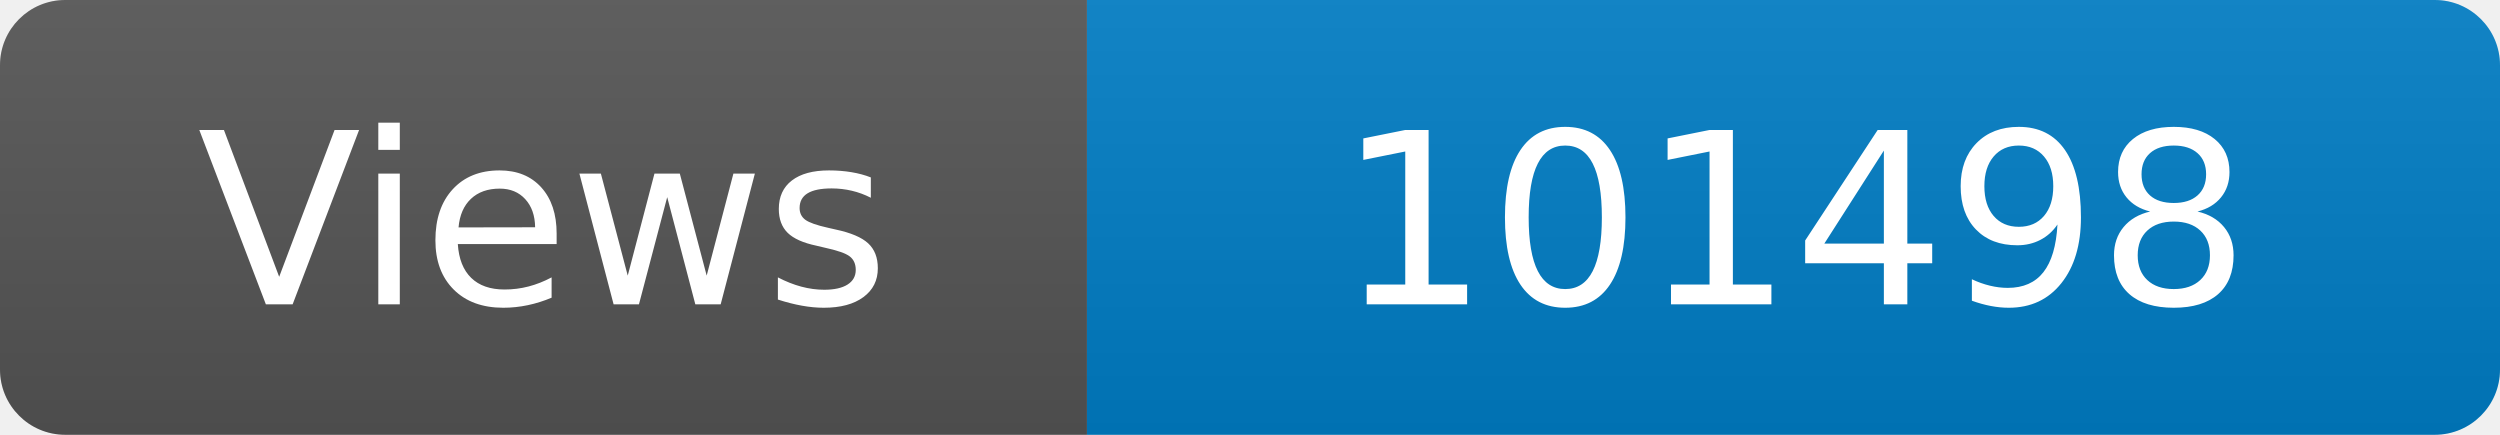
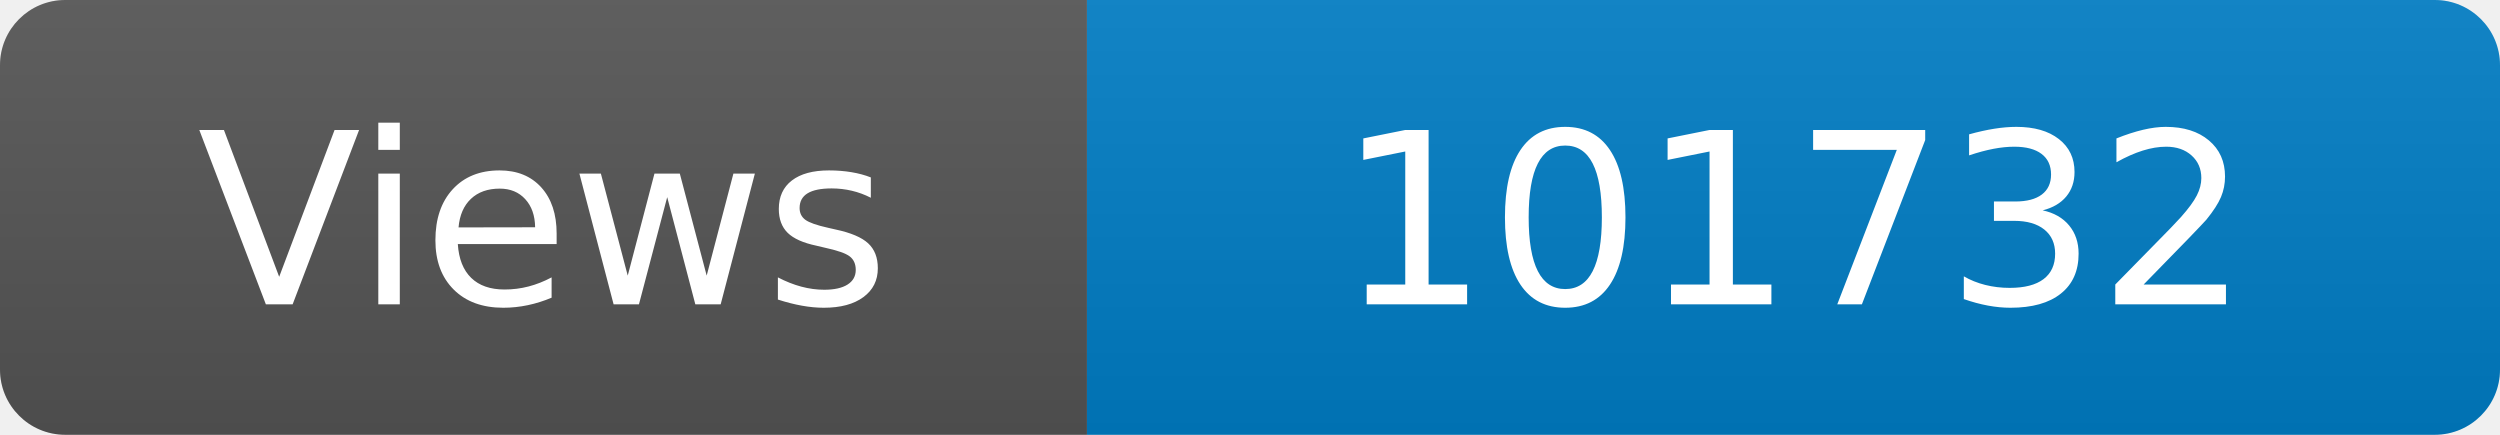
<svg xmlns="http://www.w3.org/2000/svg" width="115" height="20" role="img" aria-label="Maintained?: yes">
  <linearGradient id="s" x2="0" y2="100%">
    <stop offset="0" stop-color="#bbb" stop-opacity=".1" />
    <stop offset="1" stop-opacity=".1" />
  </linearGradient>
  <clipPath id="r">
    <rect width="115" height="20" rx="3" fill="#fff" />
  </clipPath>
  <g clip-path="url(#r)">
    <rect width="50" height="20" fill="#555" />
    <rect x="50" width="160" height="20" fill="#007ec6" />
    <rect width="115" height="20" fill="url(#s)" />
  </g>
  <g fill="#fff" text-anchor="middle" font-family="Verdana,Geneva,DejaVu Sans,sans-serif" font-size="110">
    <text x="250" y="140" transform="scale(.1)" fill="#fff">Views</text>
-     <text x="825" y="140" transform="scale(.1)" fill="#fff">101498</text>
+     <text x="825" y="140" transform="scale(.1)" fill="#fff">101732</text>
  </g>
</svg>
